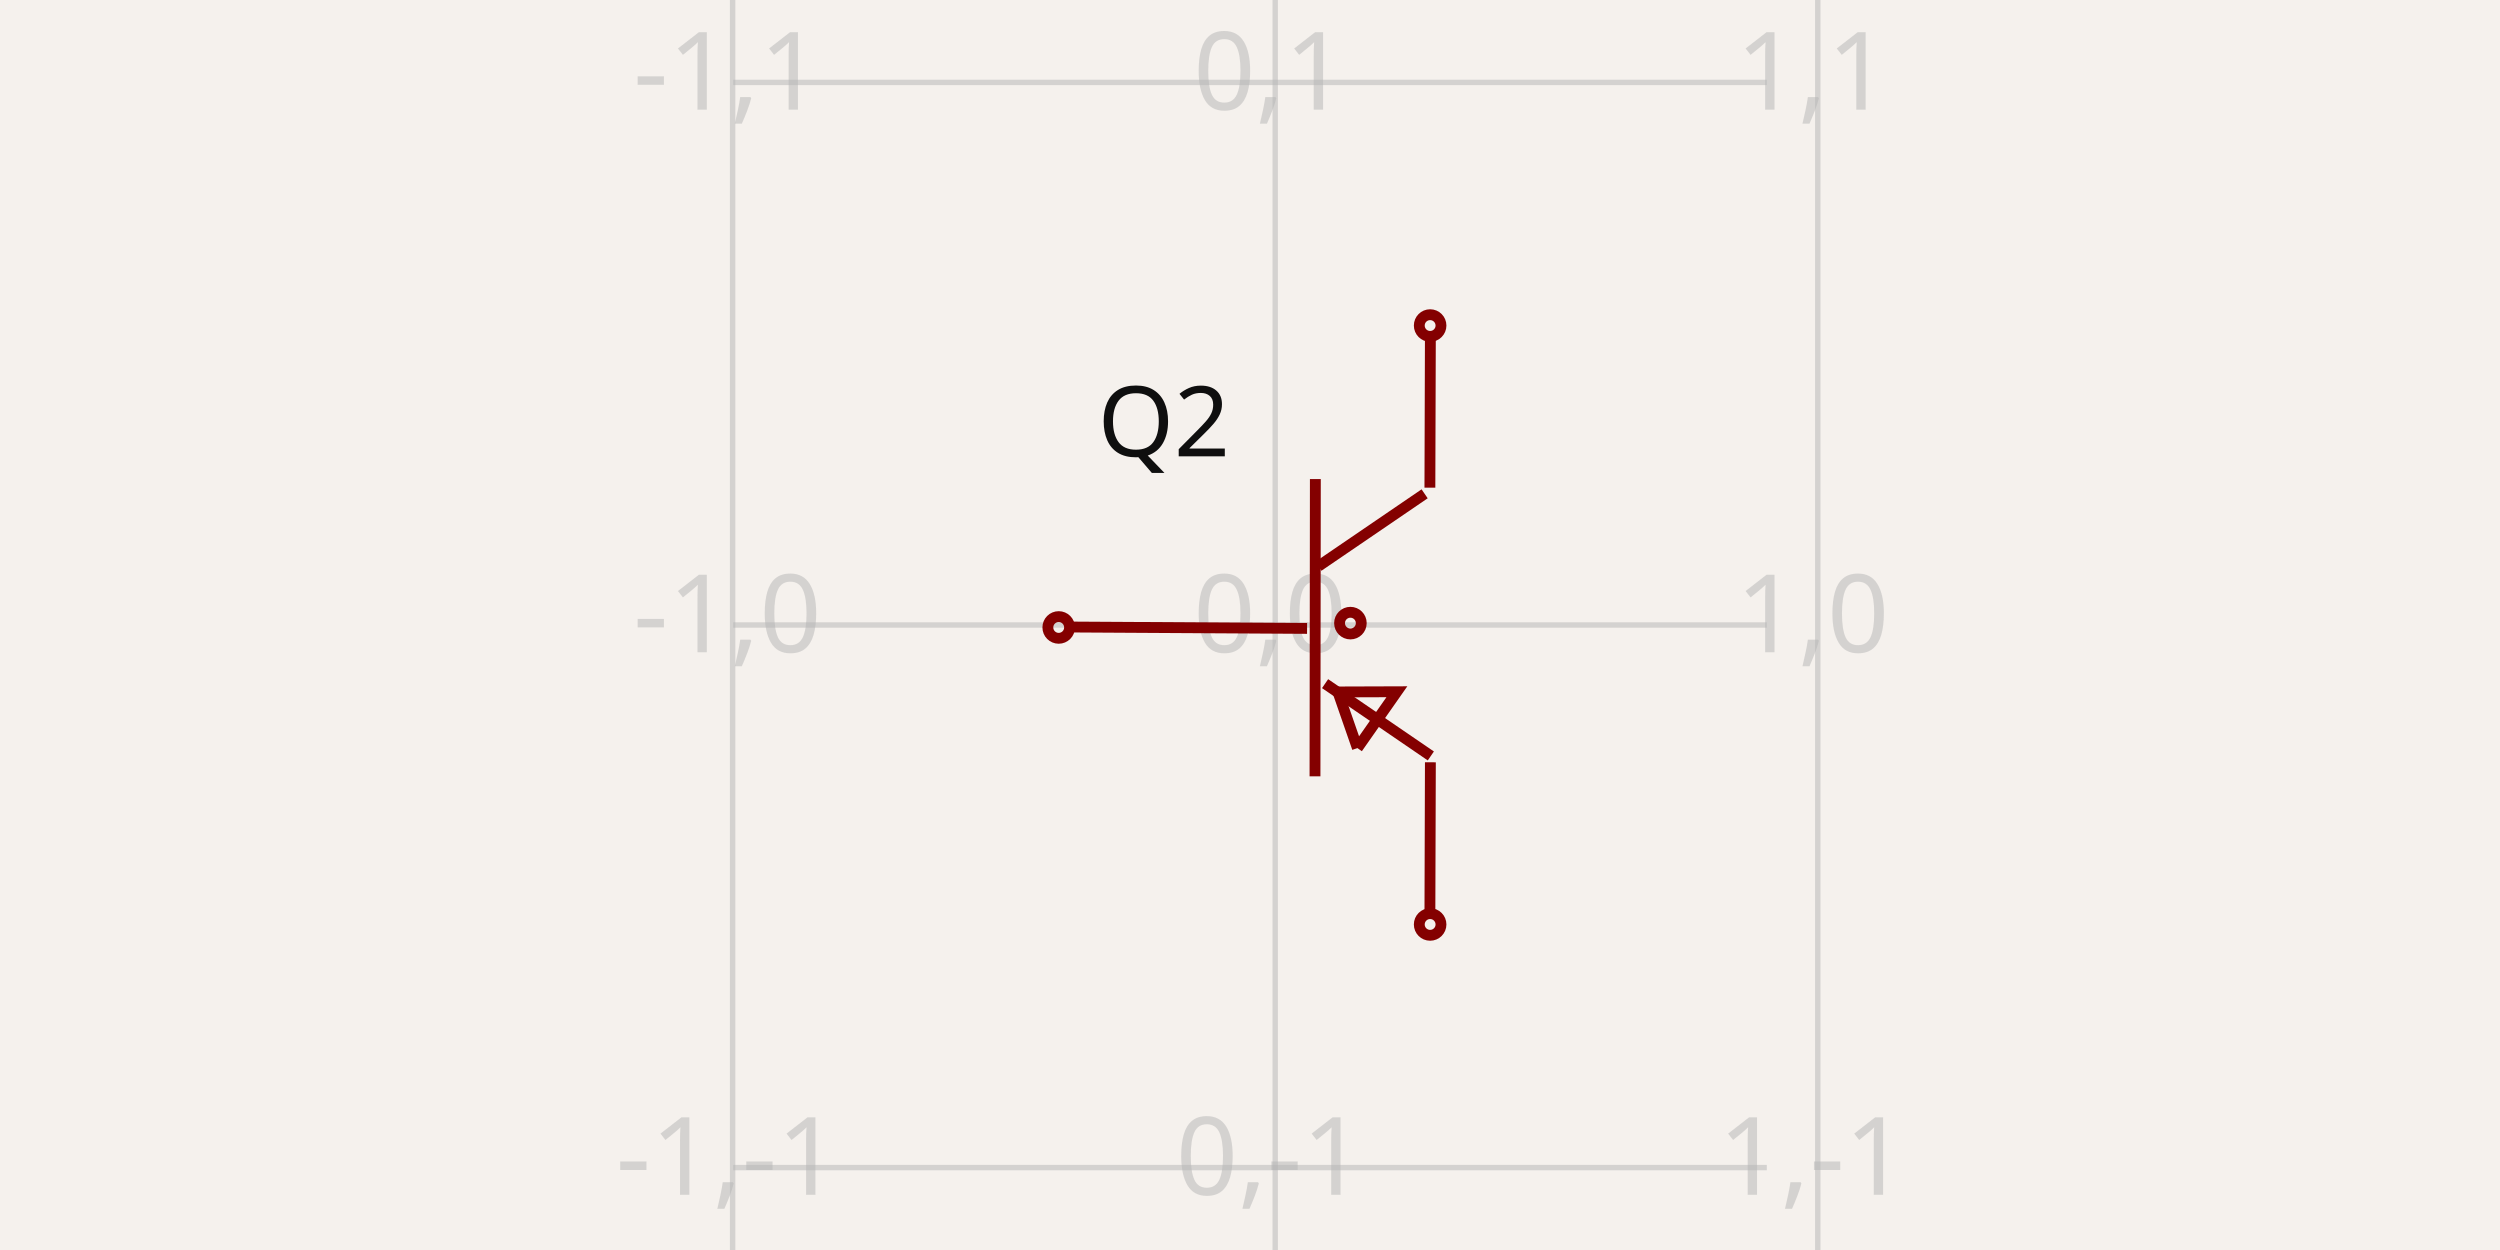
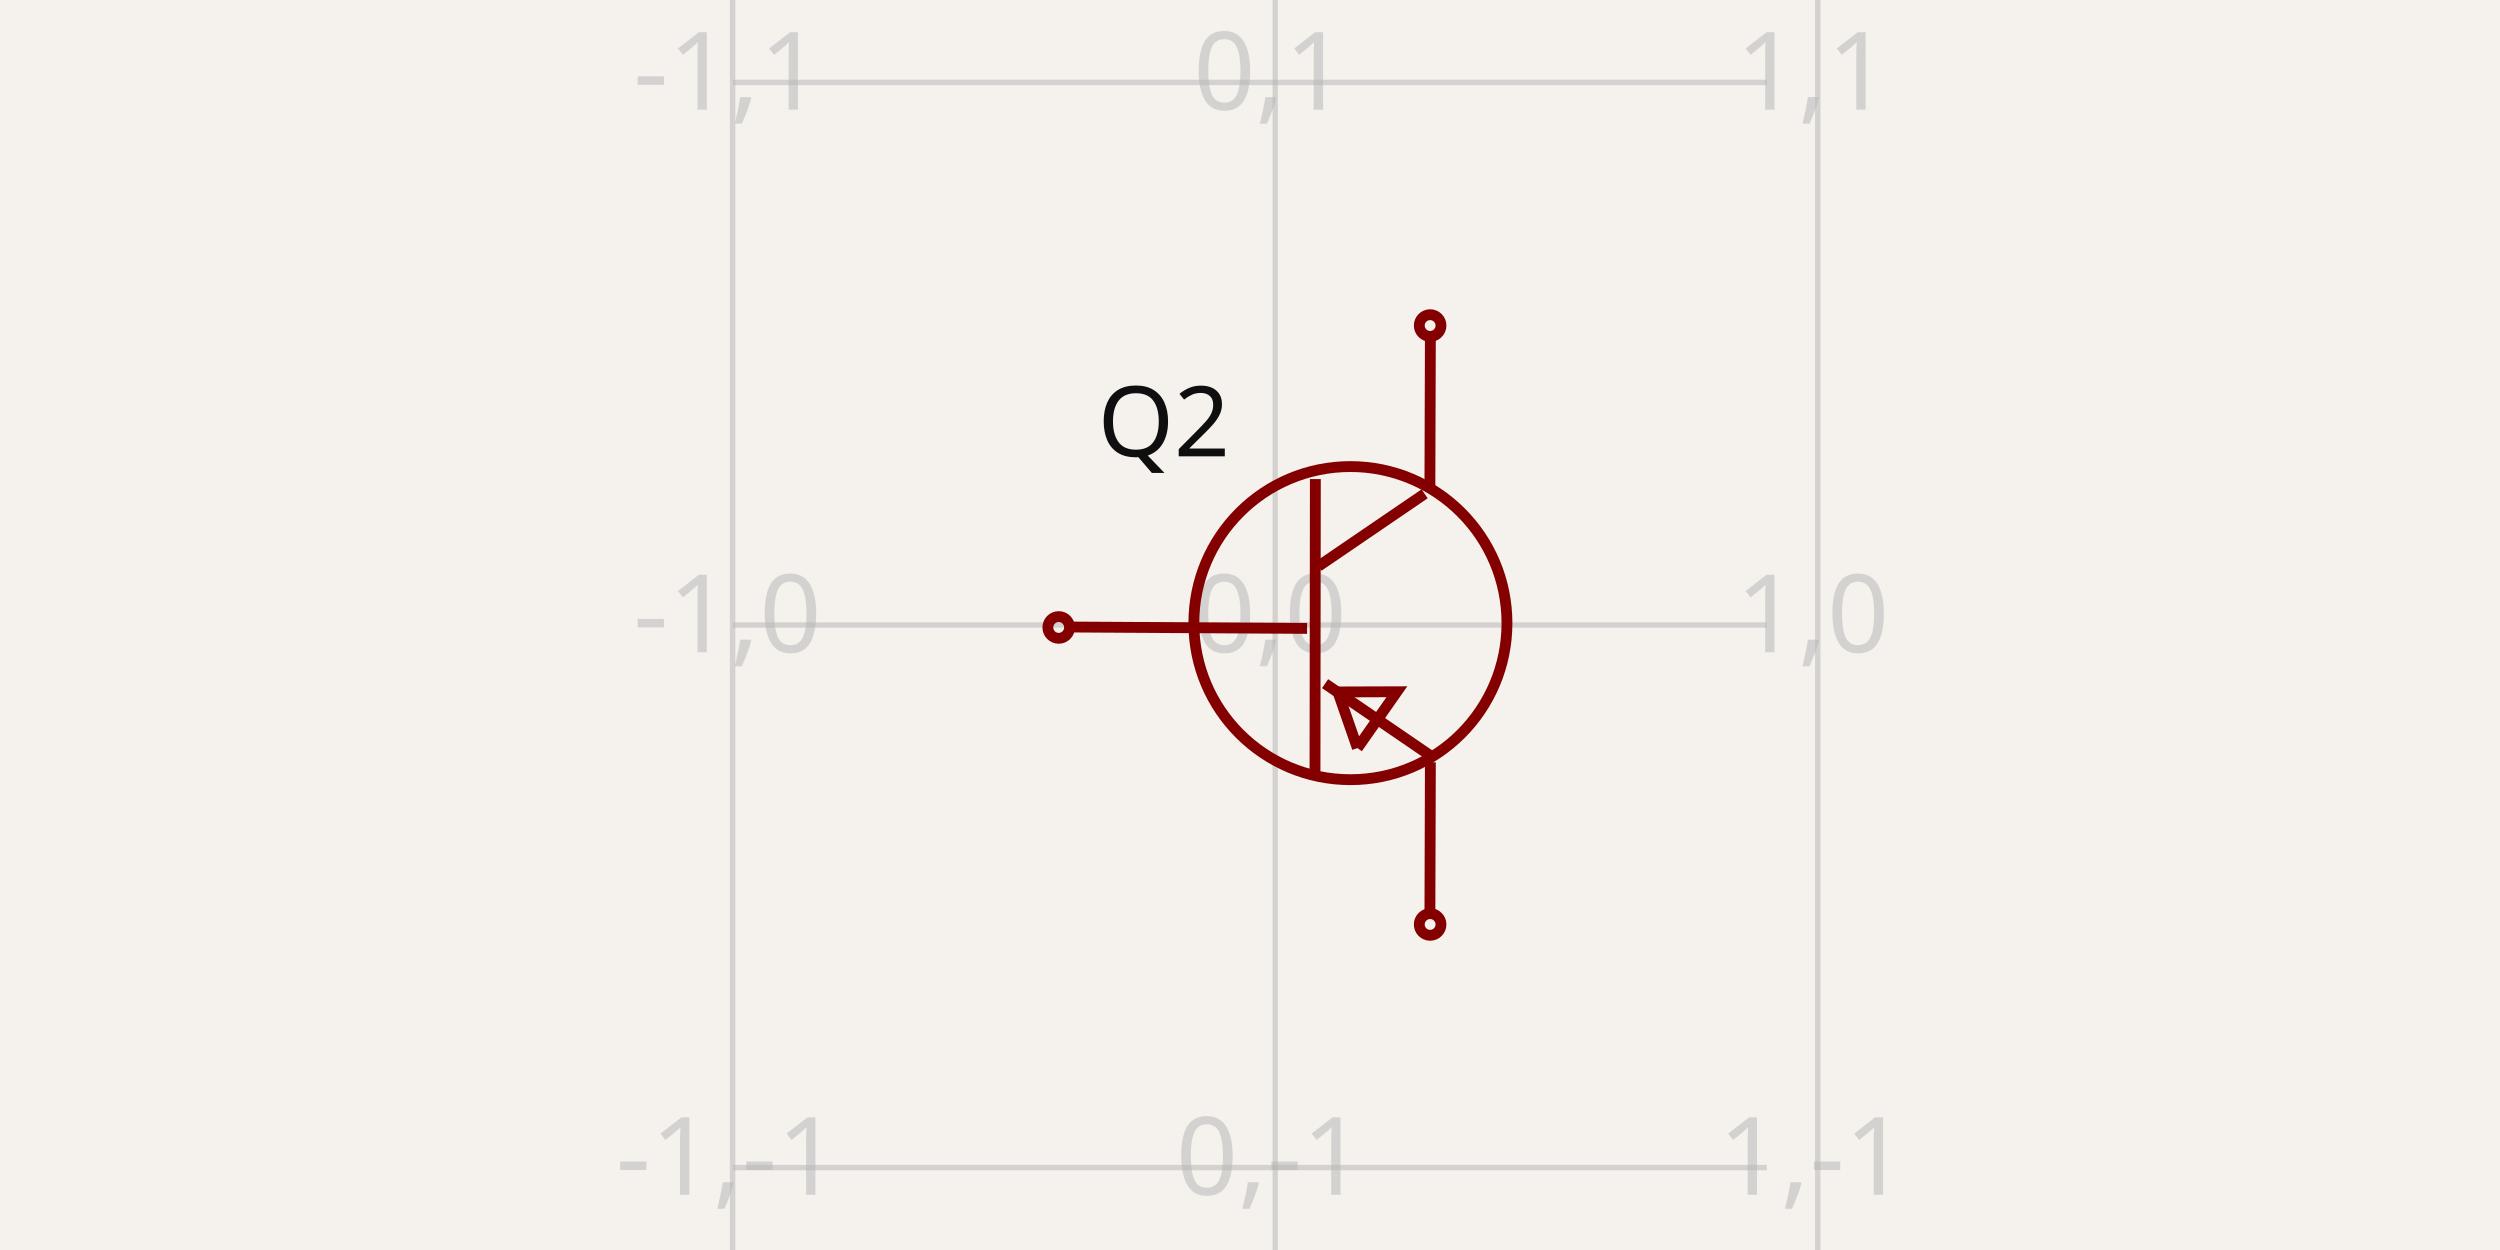
<svg xmlns="http://www.w3.org/2000/svg" width="1200" height="600" style="background-color: rgb(245, 241, 237)" data-real-to-screen-transform="matrix(260.433599372,0,0,-260.433599372,612.0943644036,300)">
  <style>
              .boundary { fill: rgb(245, 241, 237); }
              .schematic-boundary { fill: none; stroke: #fff; }
              .component { fill: none; stroke: rgb(132, 0, 0); }
              .chip { fill: rgb(255, 255, 194); stroke: rgb(132, 0, 0); }
              .component-pin { fill: none; stroke: rgb(132, 0, 0); }
              .trace:hover {
                filter: invert(1);
              }
              .trace:hover .trace-crossing-outline {
                opacity: 0;
              }
              .text { font-family: sans-serif; fill: rgb(0, 150, 0); }
              .pin-number { fill: rgb(169, 0, 0); }
              .port-label { fill: rgb(0, 100, 100); }
              .component-name { fill: rgb(0, 100, 100); }
            </style>
  <rect class="boundary" x="0" y="0" width="1200" height="600" />
  <g class="grid">
    <line x1="351.661" y1="600" x2="351.661" y2="4.916955731459893e-11" stroke="rgb(181, 181, 181)" stroke-width="2.604" stroke-opacity="0.5" />
    <line x1="612.094" y1="600" x2="612.094" y2="4.916955731459893e-11" stroke="rgb(181, 181, 181)" stroke-width="2.604" stroke-opacity="0.5" />
    <line x1="872.528" y1="600" x2="872.528" y2="4.916955731459893e-11" stroke="rgb(181, 181, 181)" stroke-width="2.604" stroke-opacity="0.5" />
    <line x1="351.919" y1="820.867" x2="848.081" y2="820.867" stroke="rgb(181, 181, 181)" stroke-width="2.604" stroke-opacity="0.5" />
    <line x1="351.919" y1="560.434" x2="848.081" y2="560.434" stroke="rgb(181, 181, 181)" stroke-width="2.604" stroke-opacity="0.5" />
    <line x1="351.919" y1="300" x2="848.081" y2="300" stroke="rgb(181, 181, 181)" stroke-width="2.604" stroke-opacity="0.5" />
    <line x1="351.919" y1="39.566" x2="848.081" y2="39.566" stroke="rgb(181, 181, 181)" stroke-width="2.604" stroke-opacity="0.5" />
    <line x1="351.919" y1="-220.867" x2="848.081" y2="-220.867" stroke="rgb(181, 181, 181)" stroke-width="2.604" stroke-opacity="0.5" />
    <text x="349.161" y="815.867" fill="rgb(181, 181, 181)" font-size="52.087" fill-opacity="0.5" text-anchor="middle" dominant-baseline="middle" font-family="sans-serif">-1,-2</text>
    <text x="349.161" y="555.434" fill="rgb(181, 181, 181)" font-size="52.087" fill-opacity="0.5" text-anchor="middle" dominant-baseline="middle" font-family="sans-serif">-1,-1</text>
    <text x="349.161" y="295" fill="rgb(181, 181, 181)" font-size="52.087" fill-opacity="0.5" text-anchor="middle" dominant-baseline="middle" font-family="sans-serif">-1,0</text>
    <text x="349.161" y="34.566" fill="rgb(181, 181, 181)" font-size="52.087" fill-opacity="0.5" text-anchor="middle" dominant-baseline="middle" font-family="sans-serif">-1,1</text>
    <text x="349.161" y="-225.867" fill="rgb(181, 181, 181)" font-size="52.087" fill-opacity="0.5" text-anchor="middle" dominant-baseline="middle" font-family="sans-serif">-1,2</text>
    <text x="609.594" y="815.867" fill="rgb(181, 181, 181)" font-size="52.087" fill-opacity="0.5" text-anchor="middle" dominant-baseline="middle" font-family="sans-serif">0,-2</text>
    <text x="609.594" y="555.434" fill="rgb(181, 181, 181)" font-size="52.087" fill-opacity="0.5" text-anchor="middle" dominant-baseline="middle" font-family="sans-serif">0,-1</text>
    <text x="609.594" y="295" fill="rgb(181, 181, 181)" font-size="52.087" fill-opacity="0.5" text-anchor="middle" dominant-baseline="middle" font-family="sans-serif">0,0</text>
    <text x="609.594" y="34.566" fill="rgb(181, 181, 181)" font-size="52.087" fill-opacity="0.5" text-anchor="middle" dominant-baseline="middle" font-family="sans-serif">0,1</text>
    <text x="609.594" y="-225.867" fill="rgb(181, 181, 181)" font-size="52.087" fill-opacity="0.5" text-anchor="middle" dominant-baseline="middle" font-family="sans-serif">0,2</text>
    <text x="870.028" y="815.867" fill="rgb(181, 181, 181)" font-size="52.087" fill-opacity="0.5" text-anchor="middle" dominant-baseline="middle" font-family="sans-serif">1,-2</text>
    <text x="870.028" y="555.434" fill="rgb(181, 181, 181)" font-size="52.087" fill-opacity="0.5" text-anchor="middle" dominant-baseline="middle" font-family="sans-serif">1,-1</text>
    <text x="870.028" y="295" fill="rgb(181, 181, 181)" font-size="52.087" fill-opacity="0.5" text-anchor="middle" dominant-baseline="middle" font-family="sans-serif">1,0</text>
    <text x="870.028" y="34.566" fill="rgb(181, 181, 181)" font-size="52.087" fill-opacity="0.5" text-anchor="middle" dominant-baseline="middle" font-family="sans-serif">1,1</text>
    <text x="870.028" y="-225.867" fill="rgb(181, 181, 181)" font-size="52.087" fill-opacity="0.5" text-anchor="middle" dominant-baseline="middle" font-family="sans-serif">1,2</text>
  </g>
  <g data-circuit-json-type="schematic_component" data-schematic-component-id="schematic_component_0">
    <rect class="component-overlay" x="511.803" y="159.948" width="174.998" height="280.084" fill="transparent" />
    <path d="M 511.803 300.957 L 627.398 301.64" stroke="rgb(132, 0, 0)" fill="none" stroke-width="5.209px" />
    <path d="M 631.368 229.956 L 631.198 372.641" stroke="rgb(132, 0, 0)" fill="none" stroke-width="5.209px" />
    <path d="M 683.822 237.027 L 632.814 271.815" stroke="rgb(132, 0, 0)" fill="none" stroke-width="5.209px" />
    <path d="M 686.801 362.855 L 636.04 328.147" stroke="rgb(132, 0, 0)" fill="none" stroke-width="5.209px" />
    <path d="M 686.349 234.081 L 686.584 159.948" stroke="rgb(132, 0, 0)" fill="none" stroke-width="5.209px" />
    <path d="M 686.349 440.032 L 686.584 365.899" stroke="rgb(132, 0, 0)" fill="none" stroke-width="5.209px" />
    <path d="M 651.563 359.087 L 670.503 332.038 L 642.194 332.135 L 651.563 359.087" stroke="rgb(132, 0, 0)" fill="none" stroke-width="5.209px" />
    <text x="590.344" y="202.766" fill="rgb(15, 15, 15)" font-family="sans-serif" text-anchor="end" dominant-baseline="middle" font-size="46.878px">Q2</text>
    <text x="594.408" y="407.554" fill="rgb(15, 15, 15)" font-family="sans-serif" text-anchor="end" dominant-baseline="middle" font-size="46.878px" />
    <circle cx="686.464" cy="156.26" r="5.209px" stroke-width="5.209px" fill="none" stroke="rgb(132, 0, 0)" />
    <circle cx="686.464" cy="443.74" r="5.209px" stroke-width="5.209px" fill="none" stroke="rgb(132, 0, 0)" />
    <circle cx="508.179" cy="301.179" r="5.209px" stroke-width="5.209px" fill="none" stroke="rgb(132, 0, 0)" />
-     <circle cx="648.197" cy="299.1" r="5.209px" stroke-width="5.209px" fill="none" stroke="rgb(132, 0, 0)" />
+     <circle cx="648.197" cy="299.1" r="75.146px" stroke-width="5.209px" fill="none" stroke="rgb(132, 0, 0)" />
  </g>
</svg>
